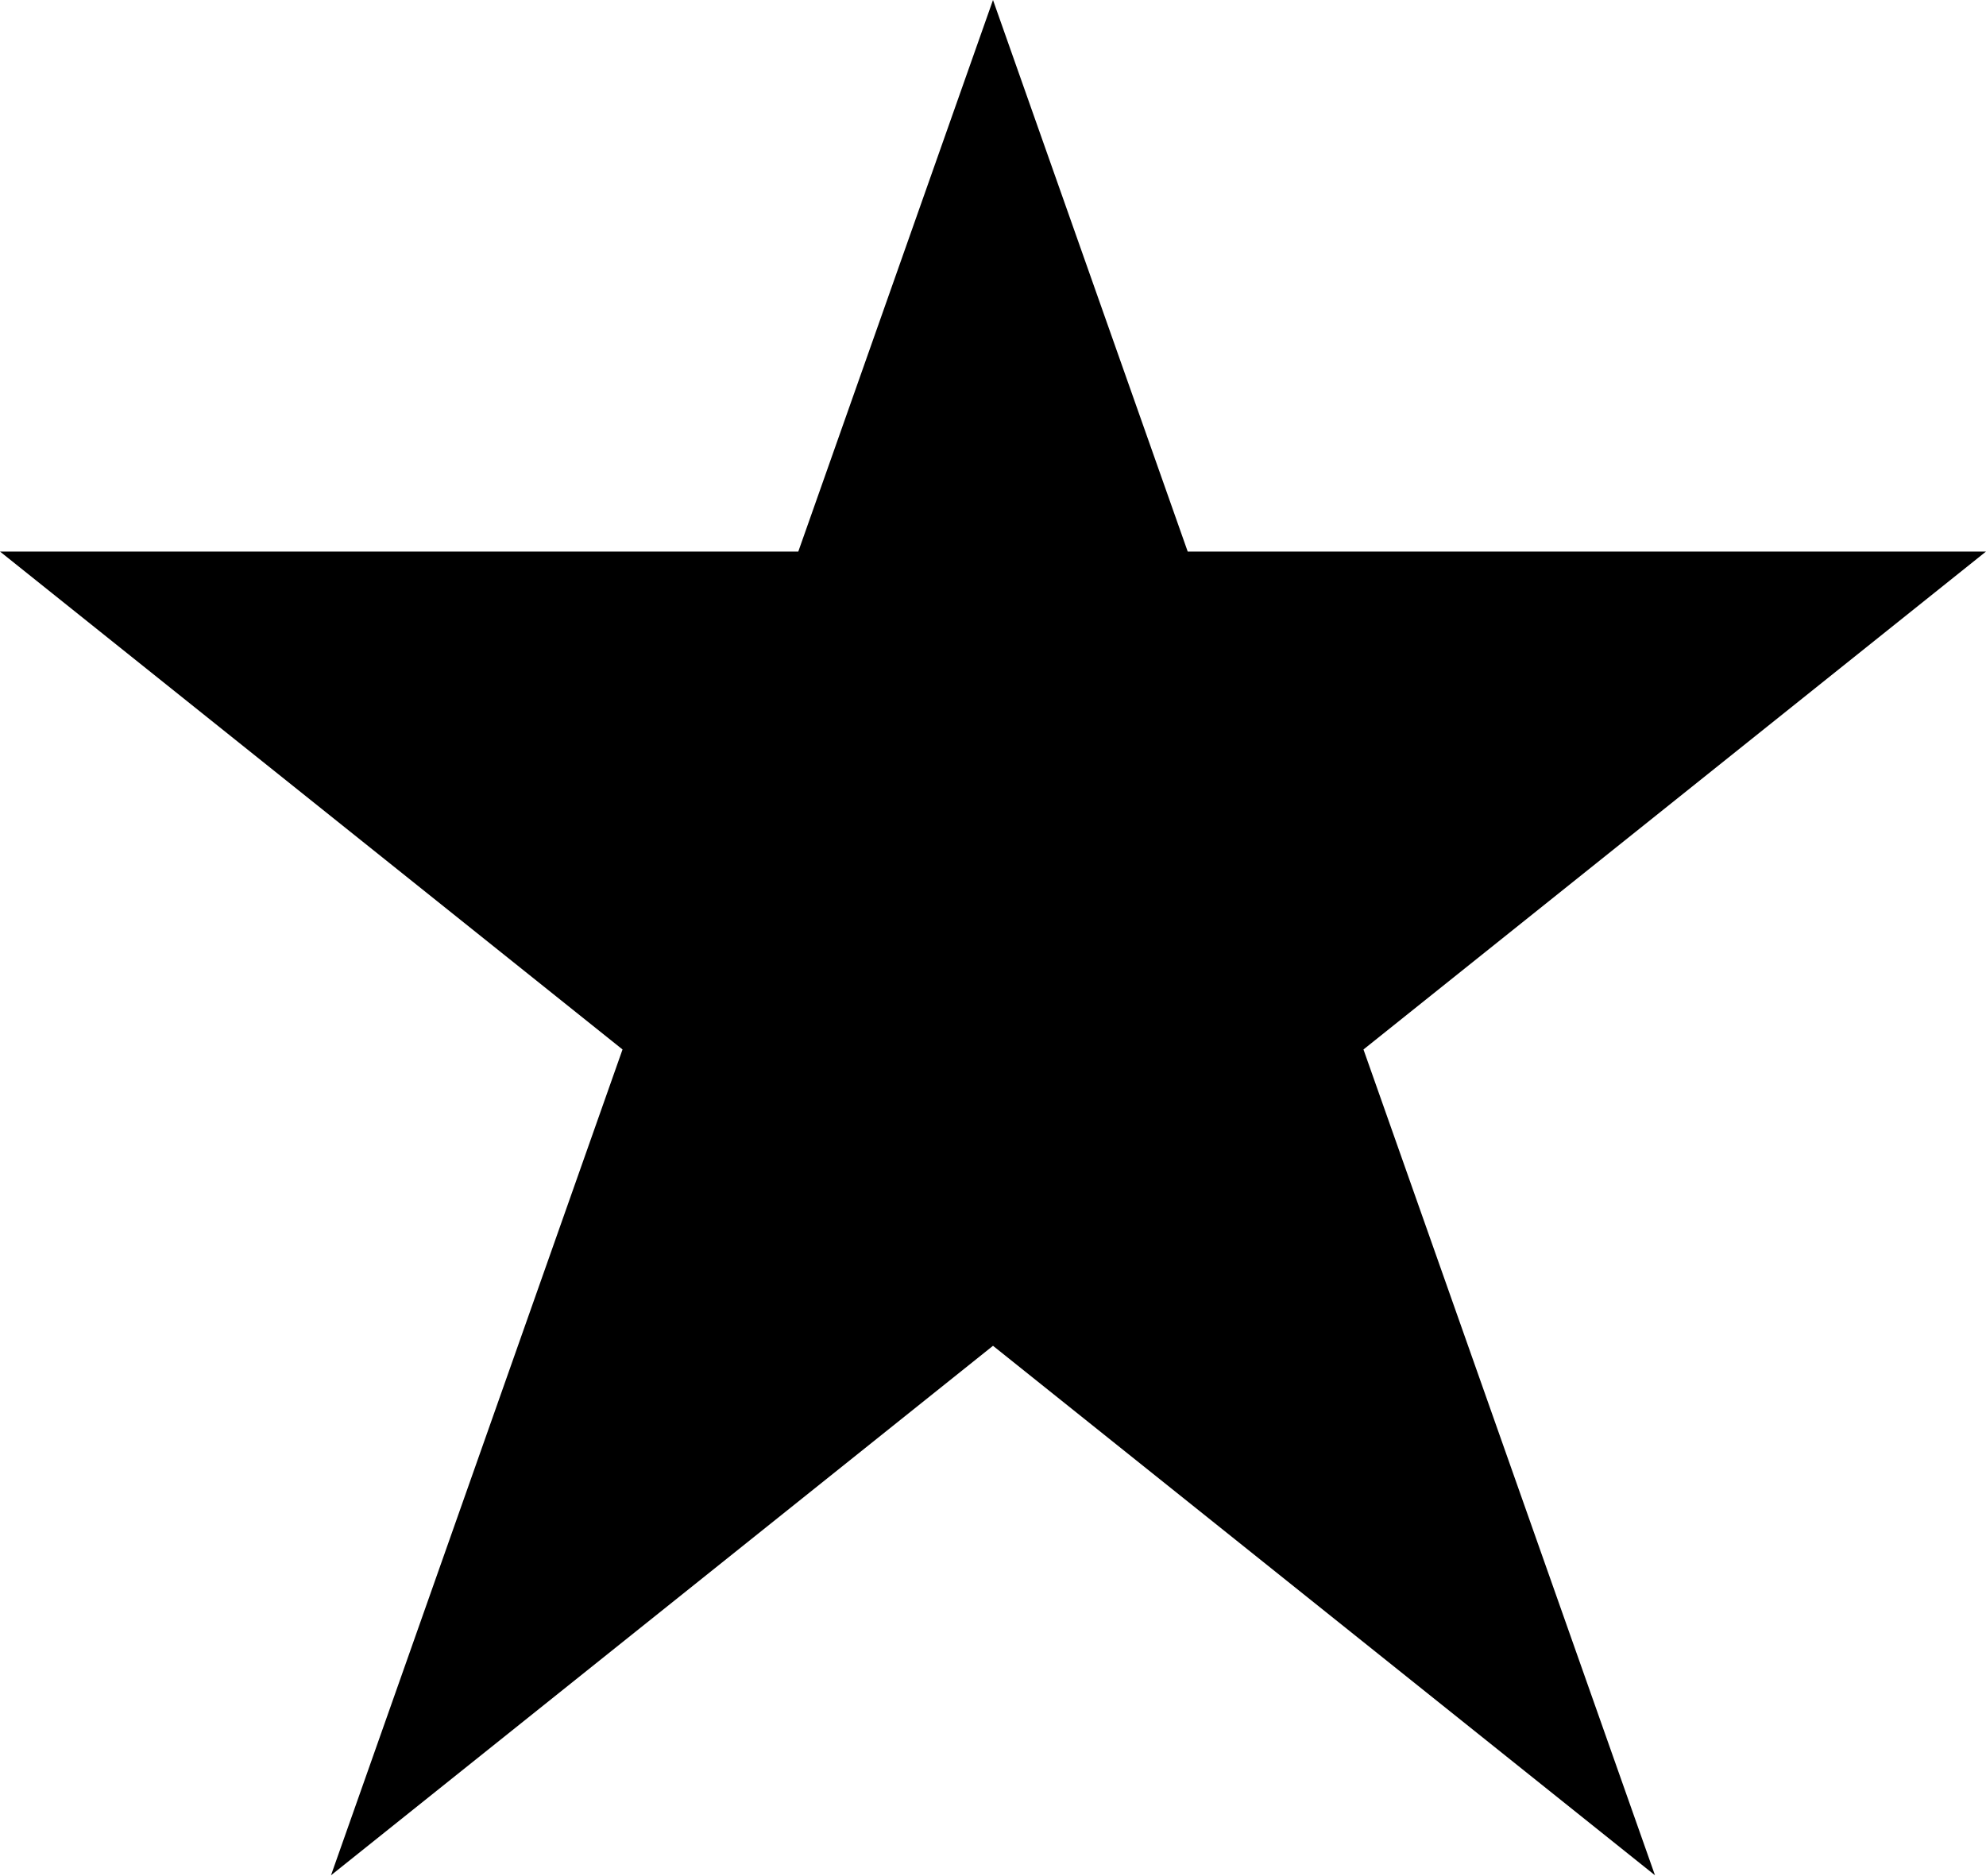
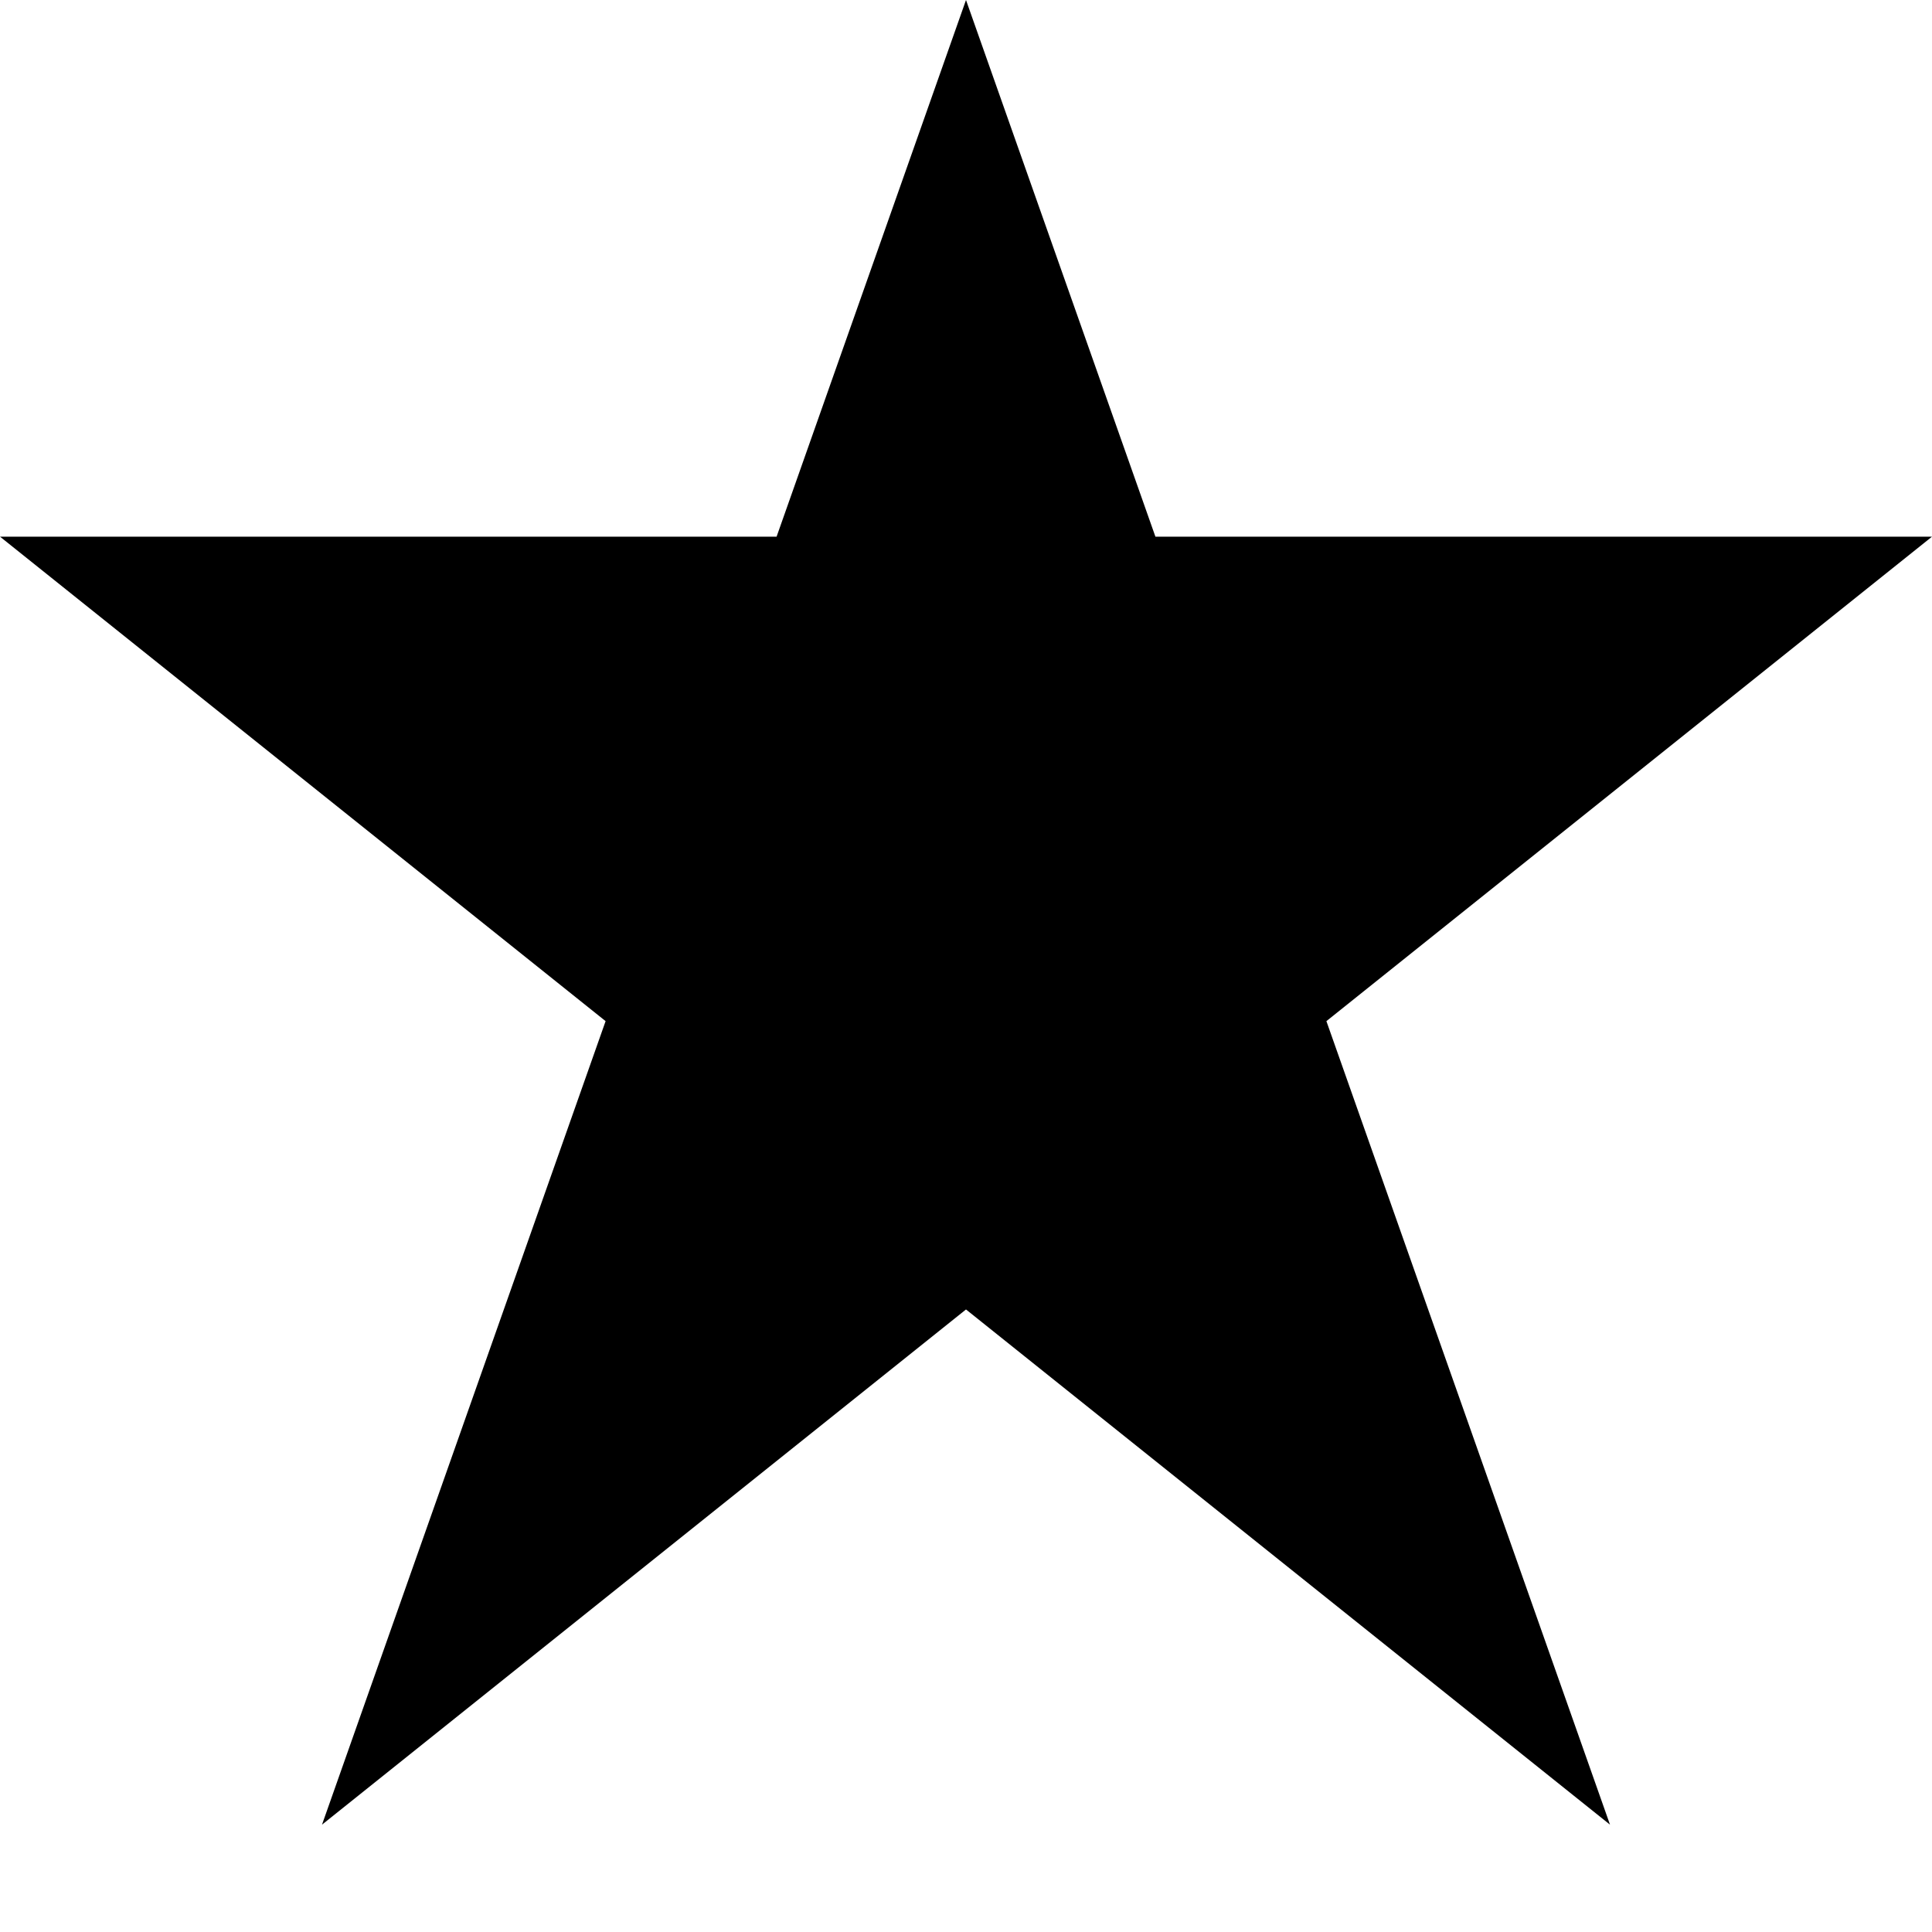
- <svg xmlns="http://www.w3.org/2000/svg" version="1.1" viewbox="0 0 180 180" preserveAspectRatio="none">
+ <svg xmlns="http://www.w3.org/2000/svg" version="1.1" width="180" height="180" preserveAspectRatio="none">
  <polygon points="90,0 30,170 180,50 0,50 150,170" />
</svg>
